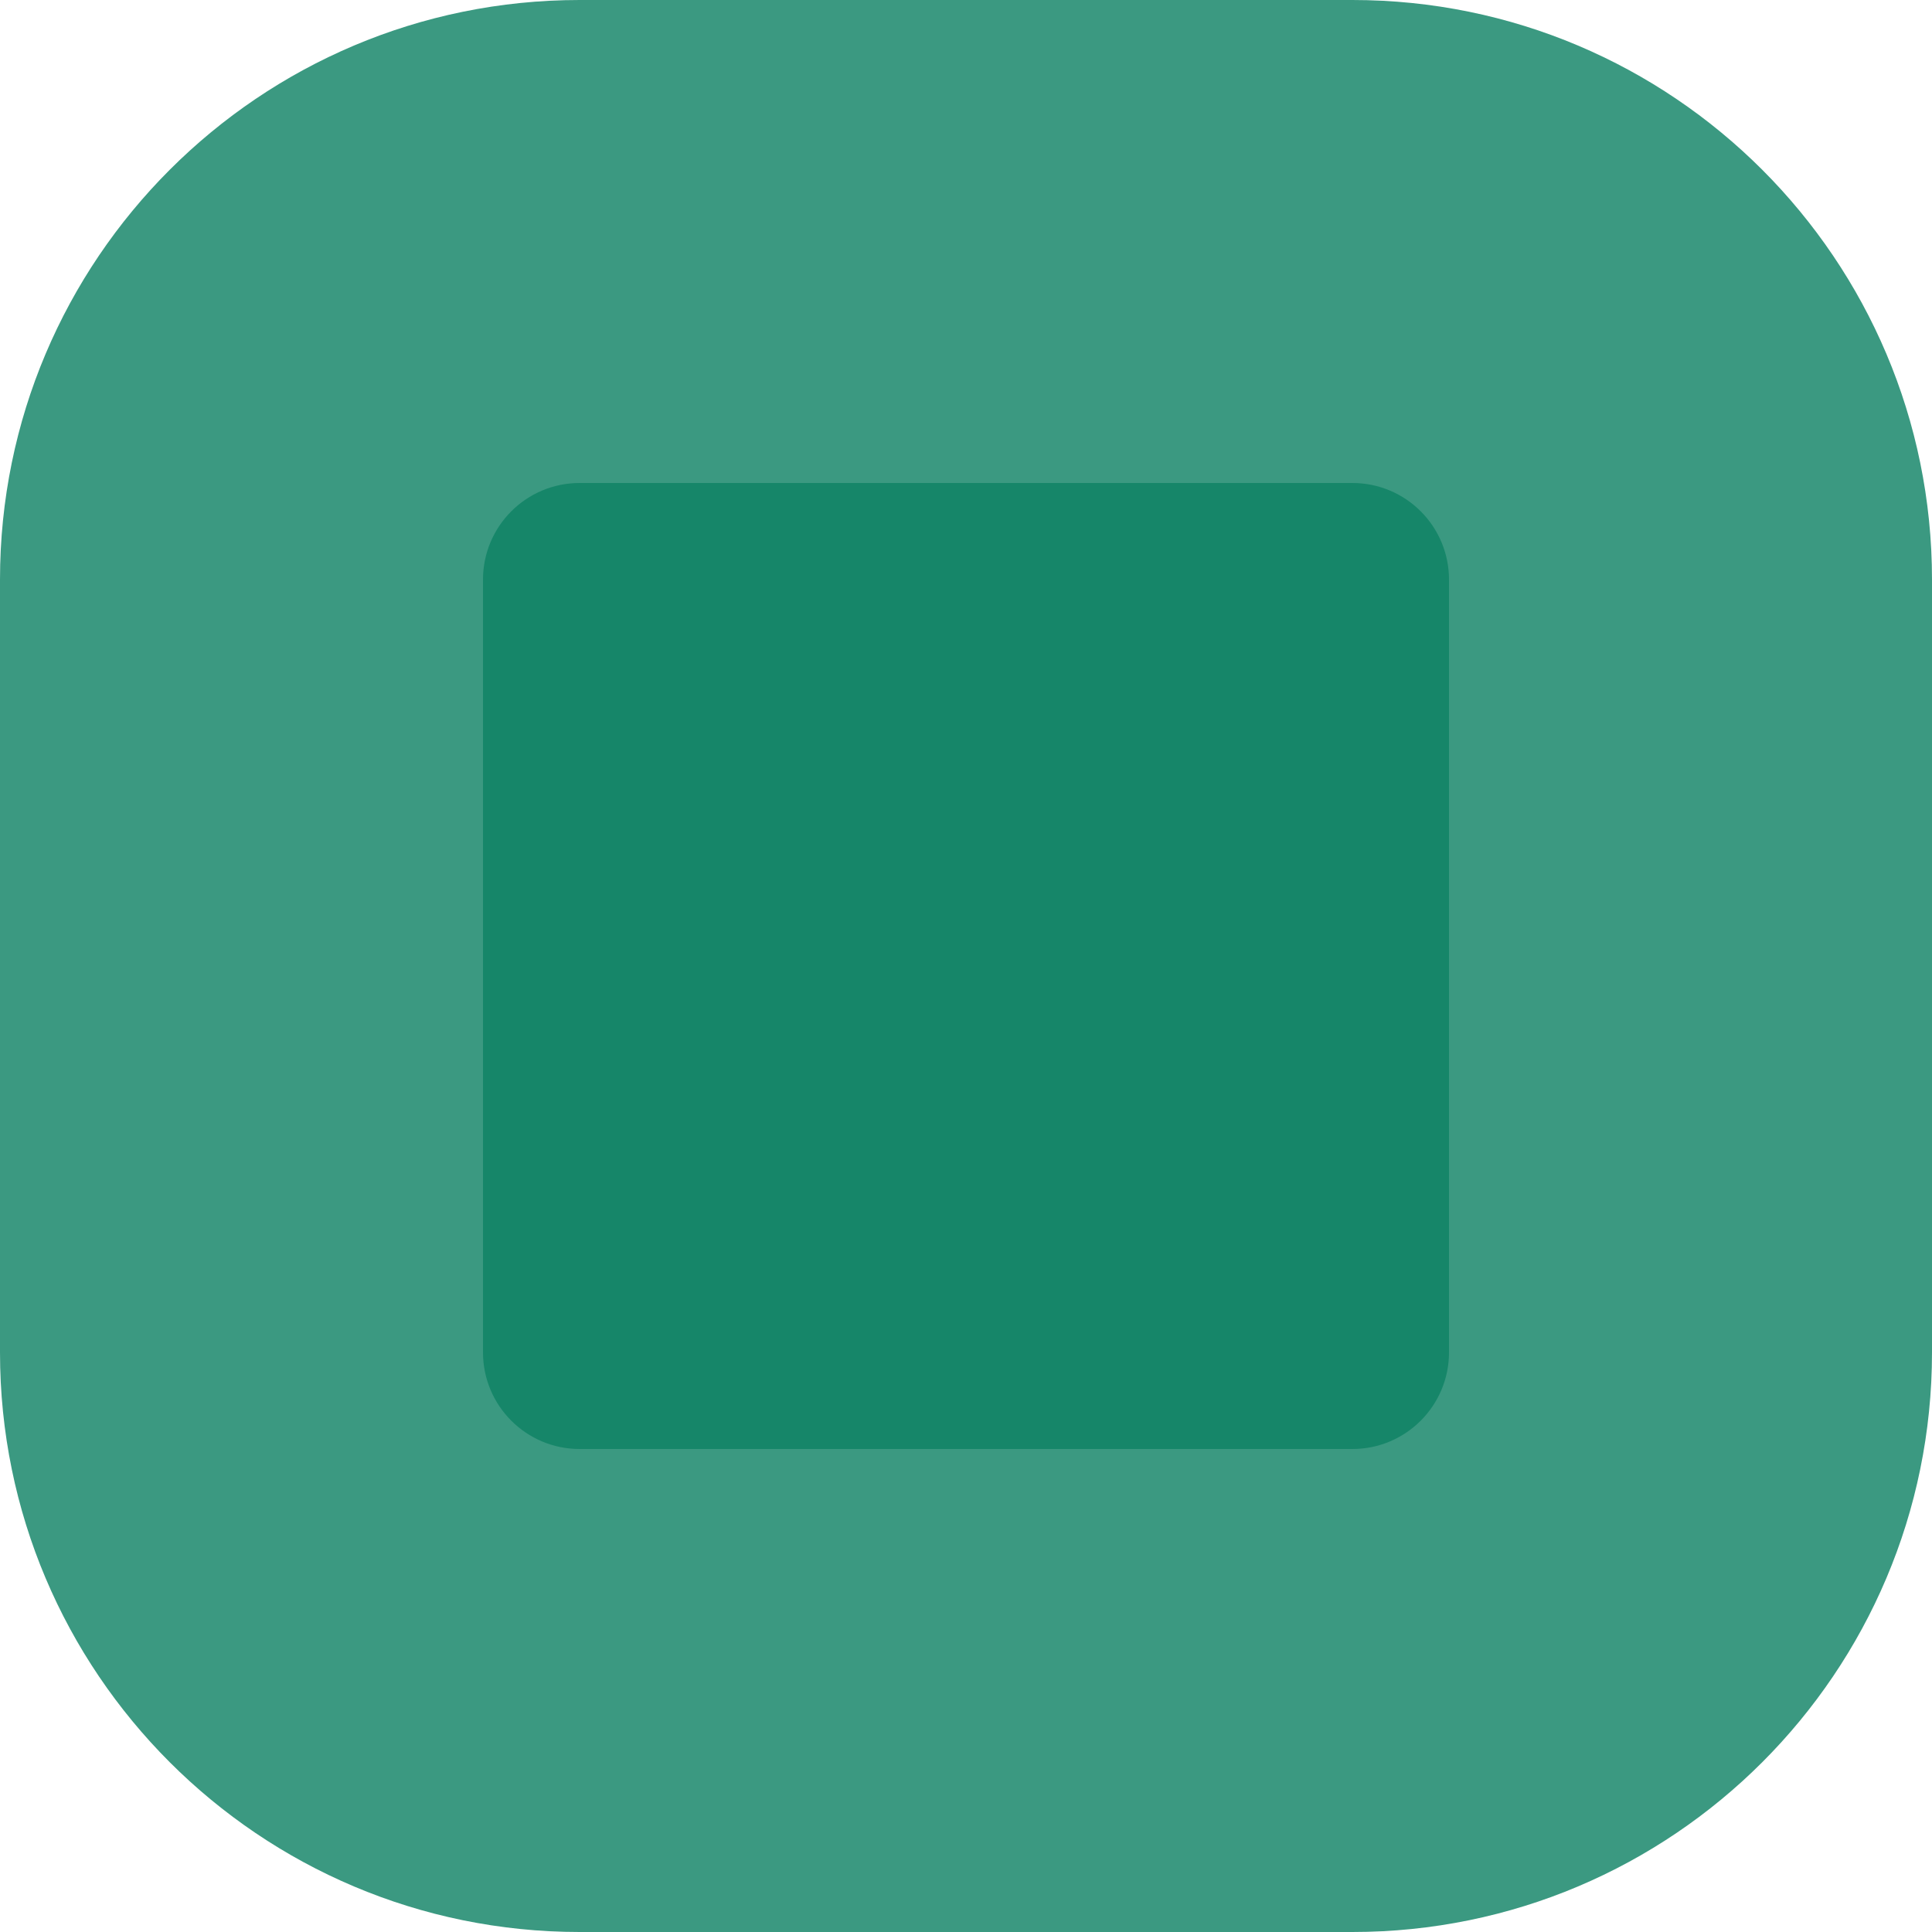
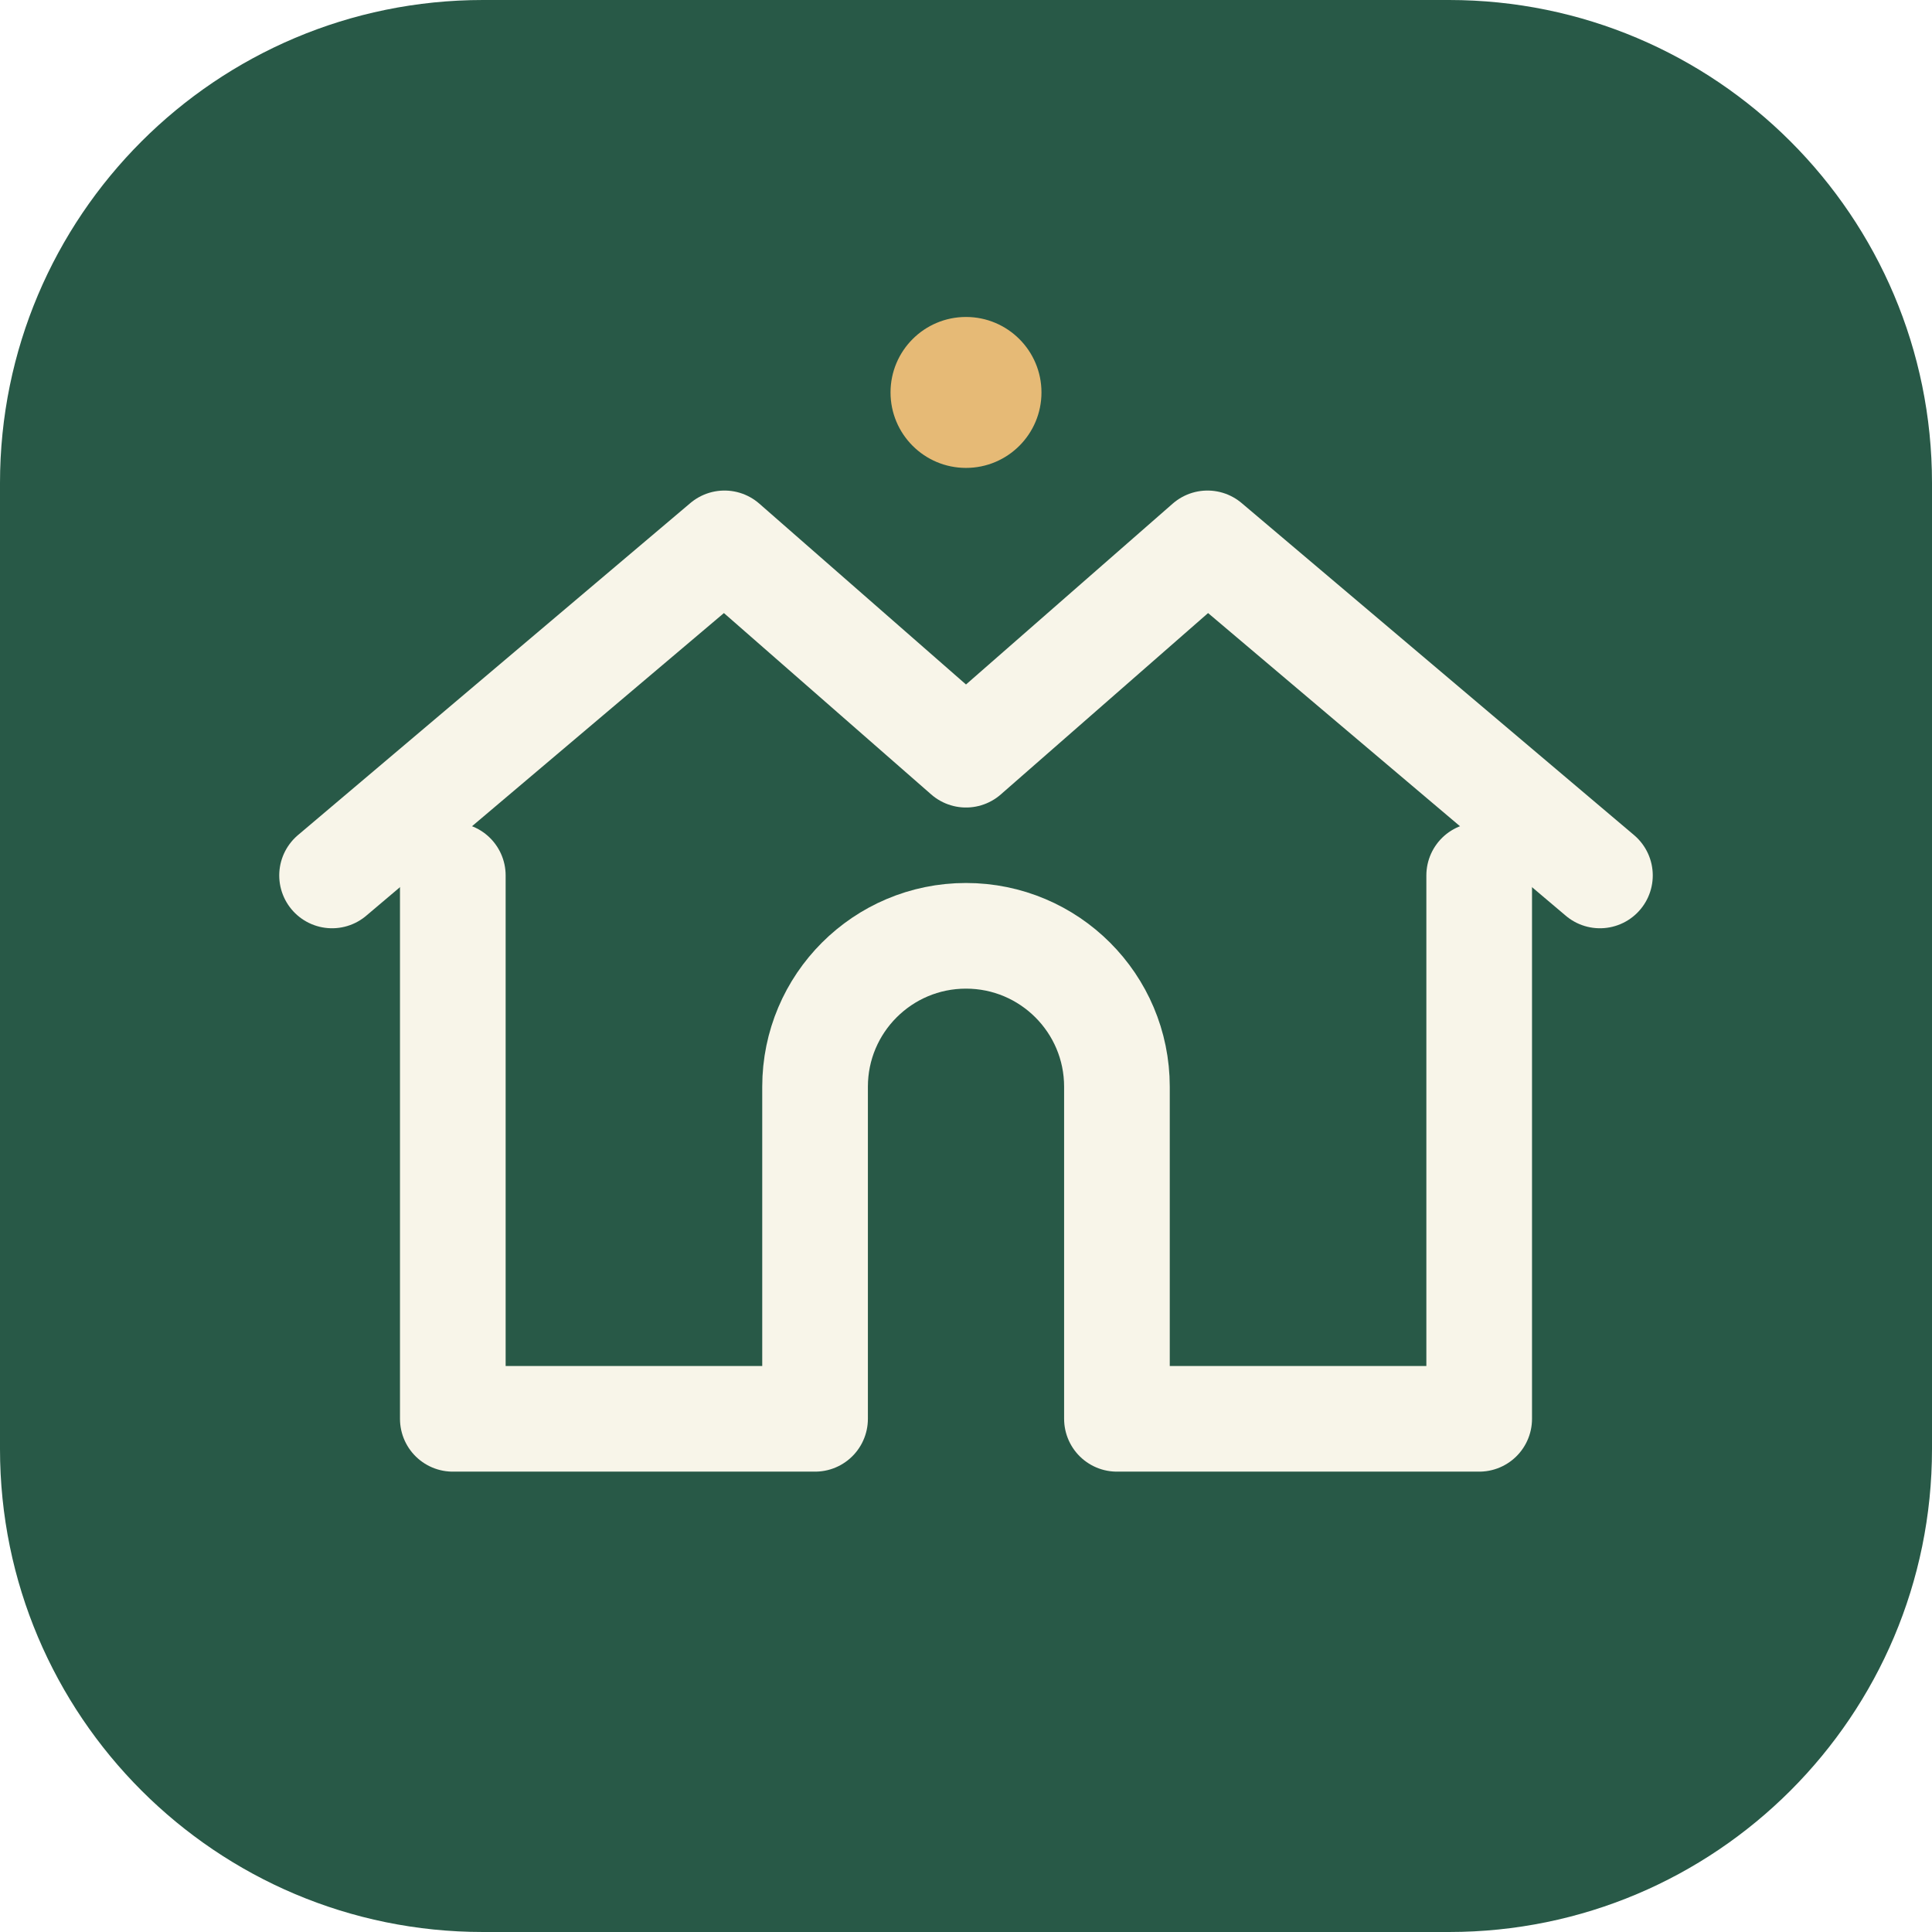
- <svg xmlns="http://www.w3.org/2000/svg" viewBox="0 0 20 20">
-   <rect width="20" height="20" rx="6" fill="#3b9981" />
-   <rect x="5" y="5" width="10" height="10" rx="1" fill="#168669" />
+ <svg xmlns="http://www.w3.org/2000/svg" viewBox="0 0 64 64" fill="none">
+   <rect width="64" height="64" rx="16" fill="#285947" />
+   <path d="m11 29 13-11 8 7 8-7 13 11" stroke="#F8F5E9" stroke-width="3.5" stroke-linecap="round" stroke-linejoin="round" />
+   <path d="M15 29v18h12V36a5 5 0 0 1 10 0v11h12V29" stroke="#F8F5E9" stroke-width="3.5" stroke-linecap="round" stroke-linejoin="round" />
+   <circle cx="32" cy="13" r="2.5" fill="#E6BA76" />
</svg>
